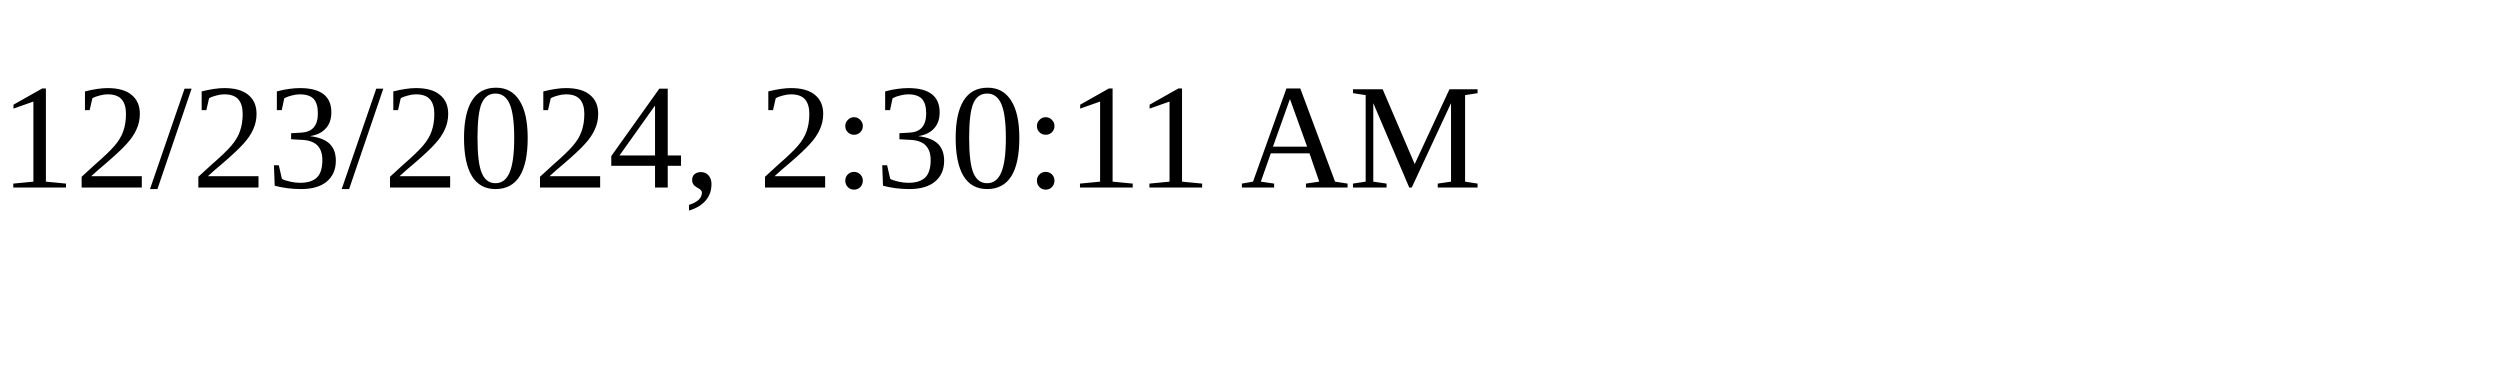
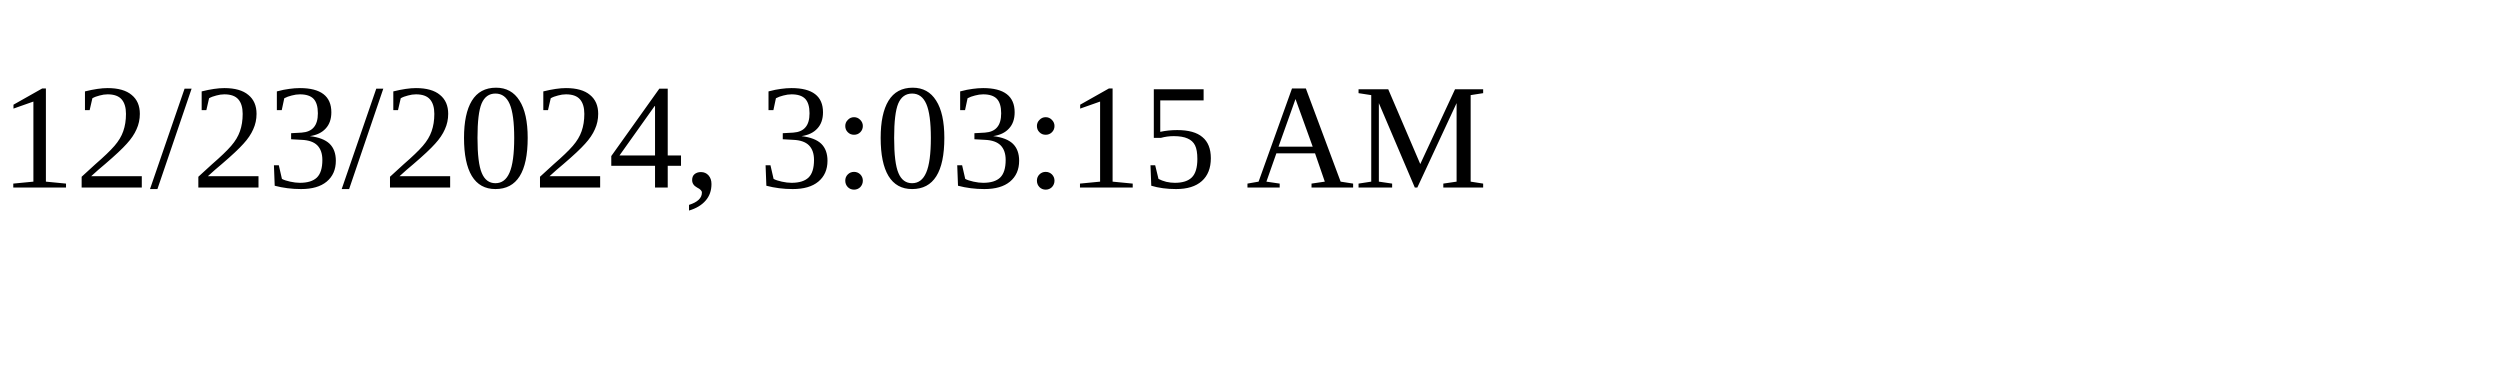
<svg xmlns="http://www.w3.org/2000/svg" height="30" width="200">
-   <text x="0" y="15">12/23/2024, 2:30:11 AM</text>
+   <text x="0" y="15">12/23/2024, 3:03:15 AM</text>
</svg>
